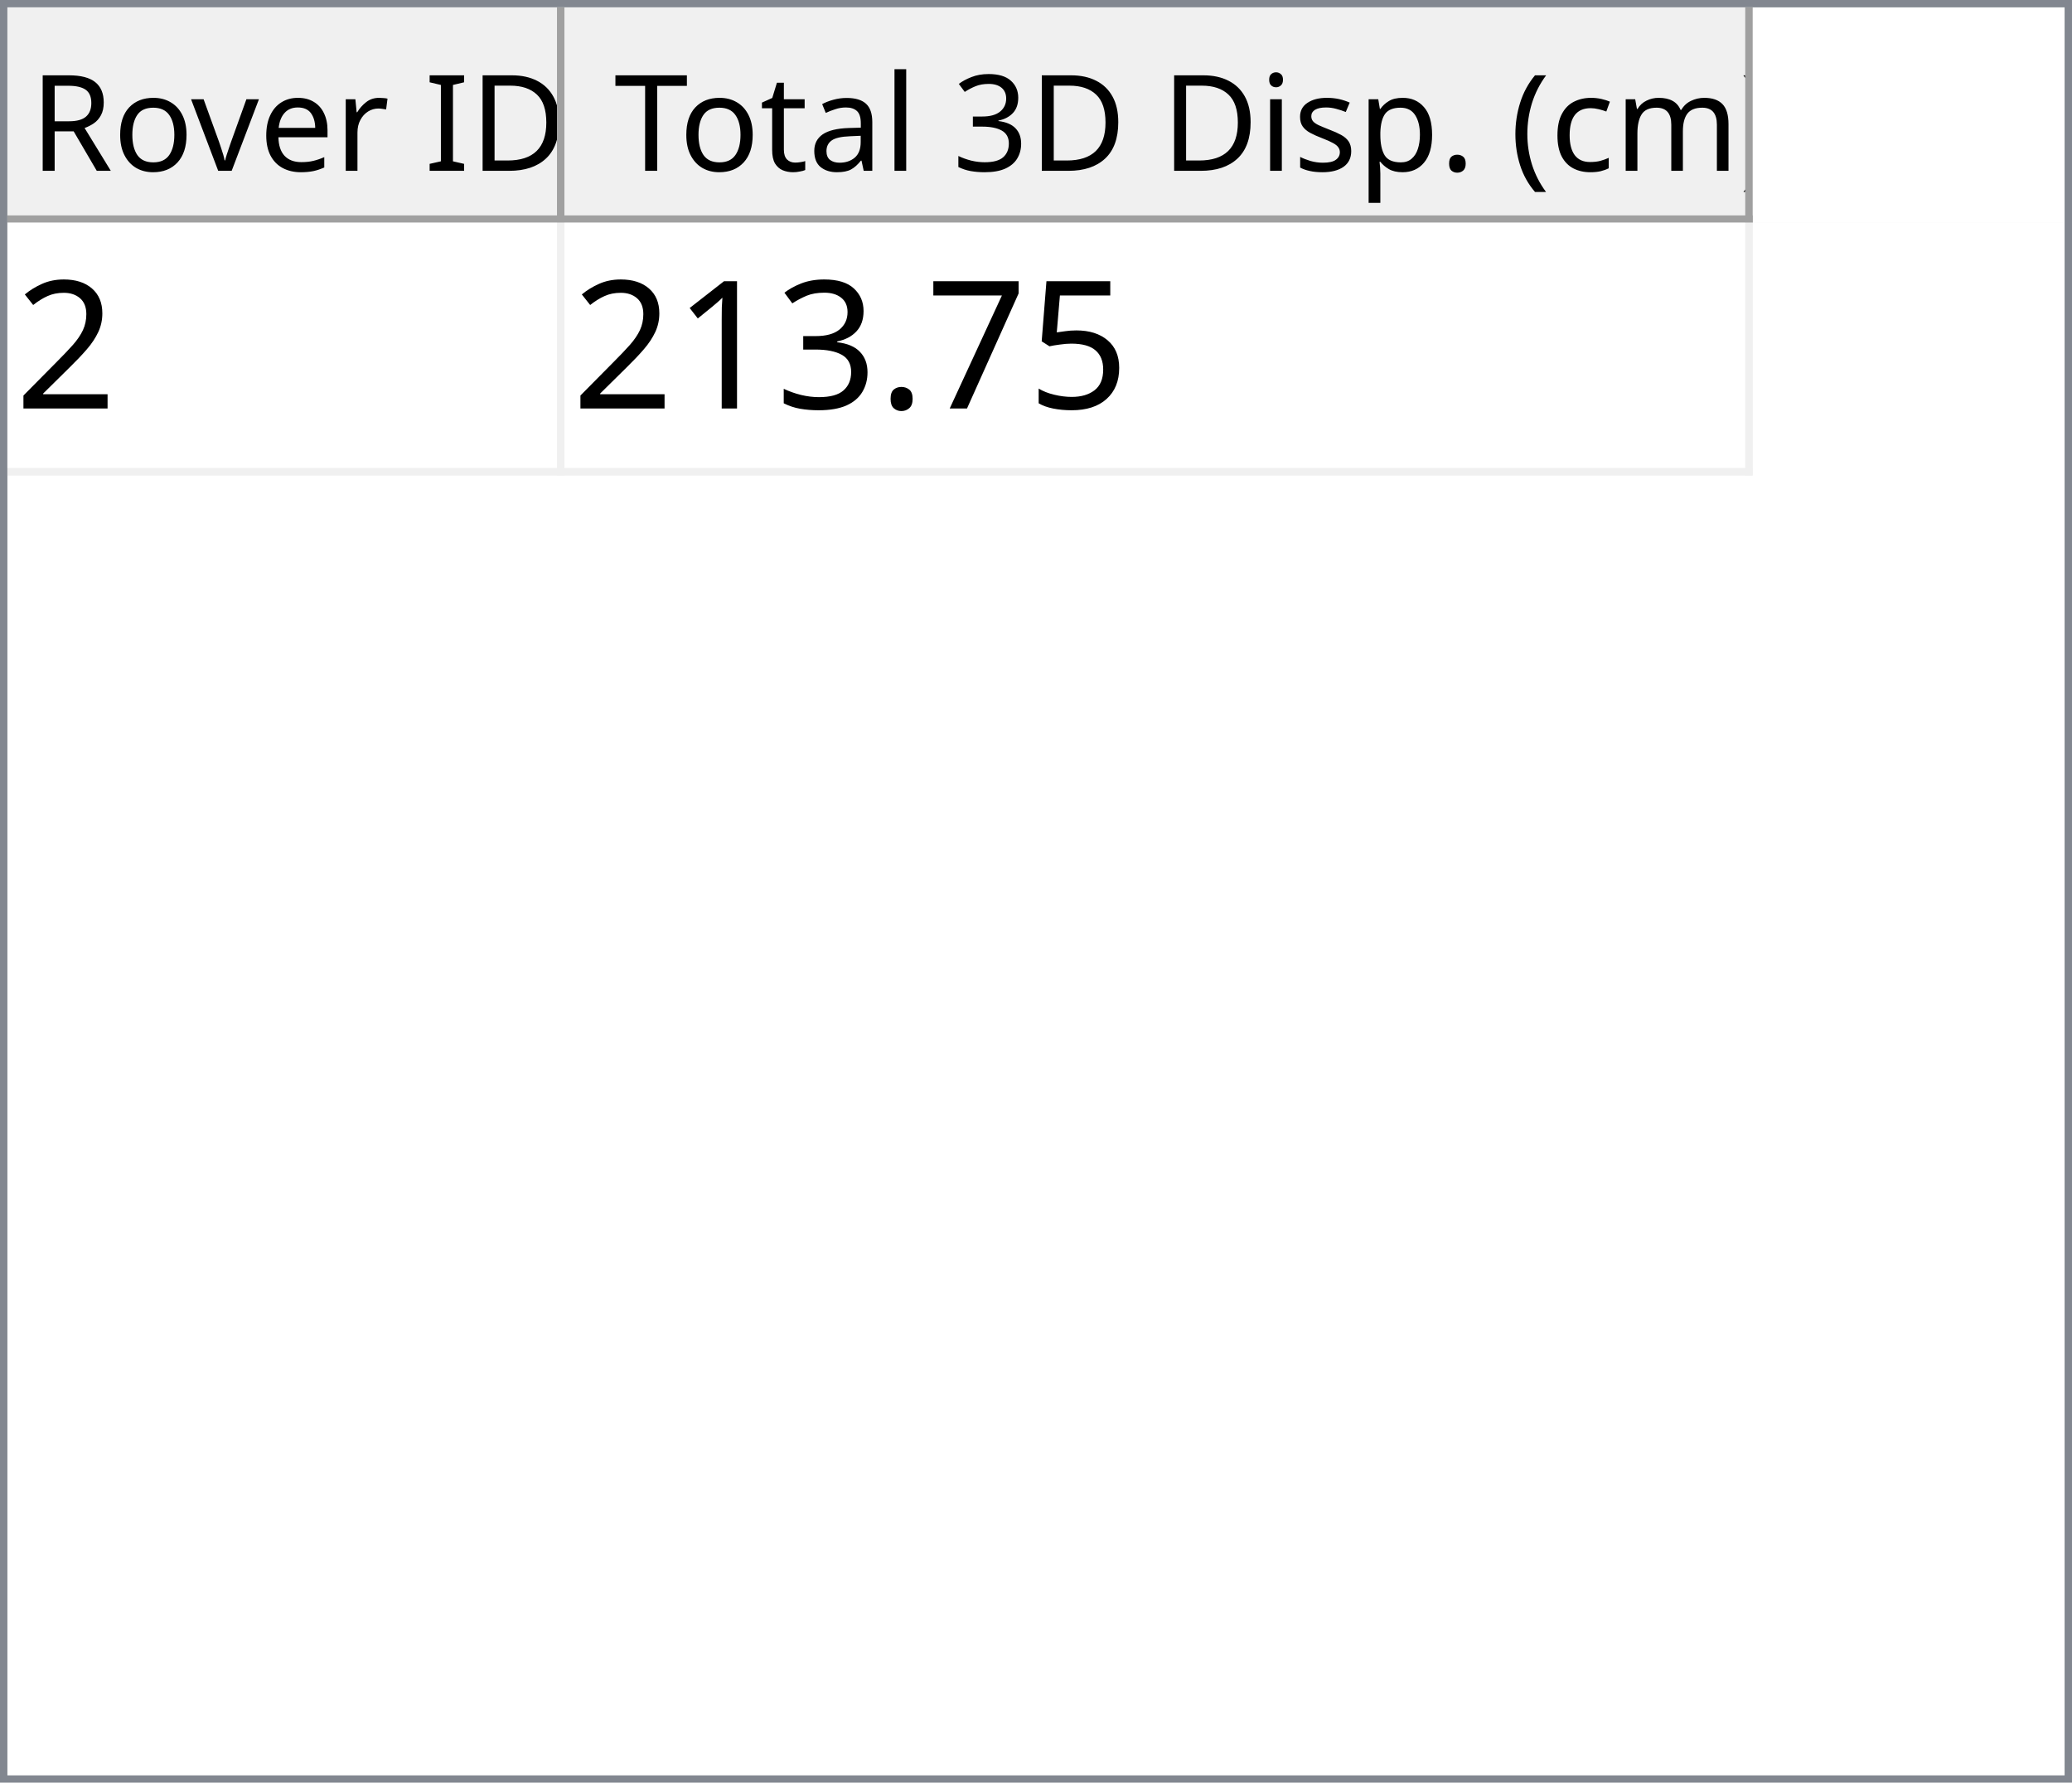
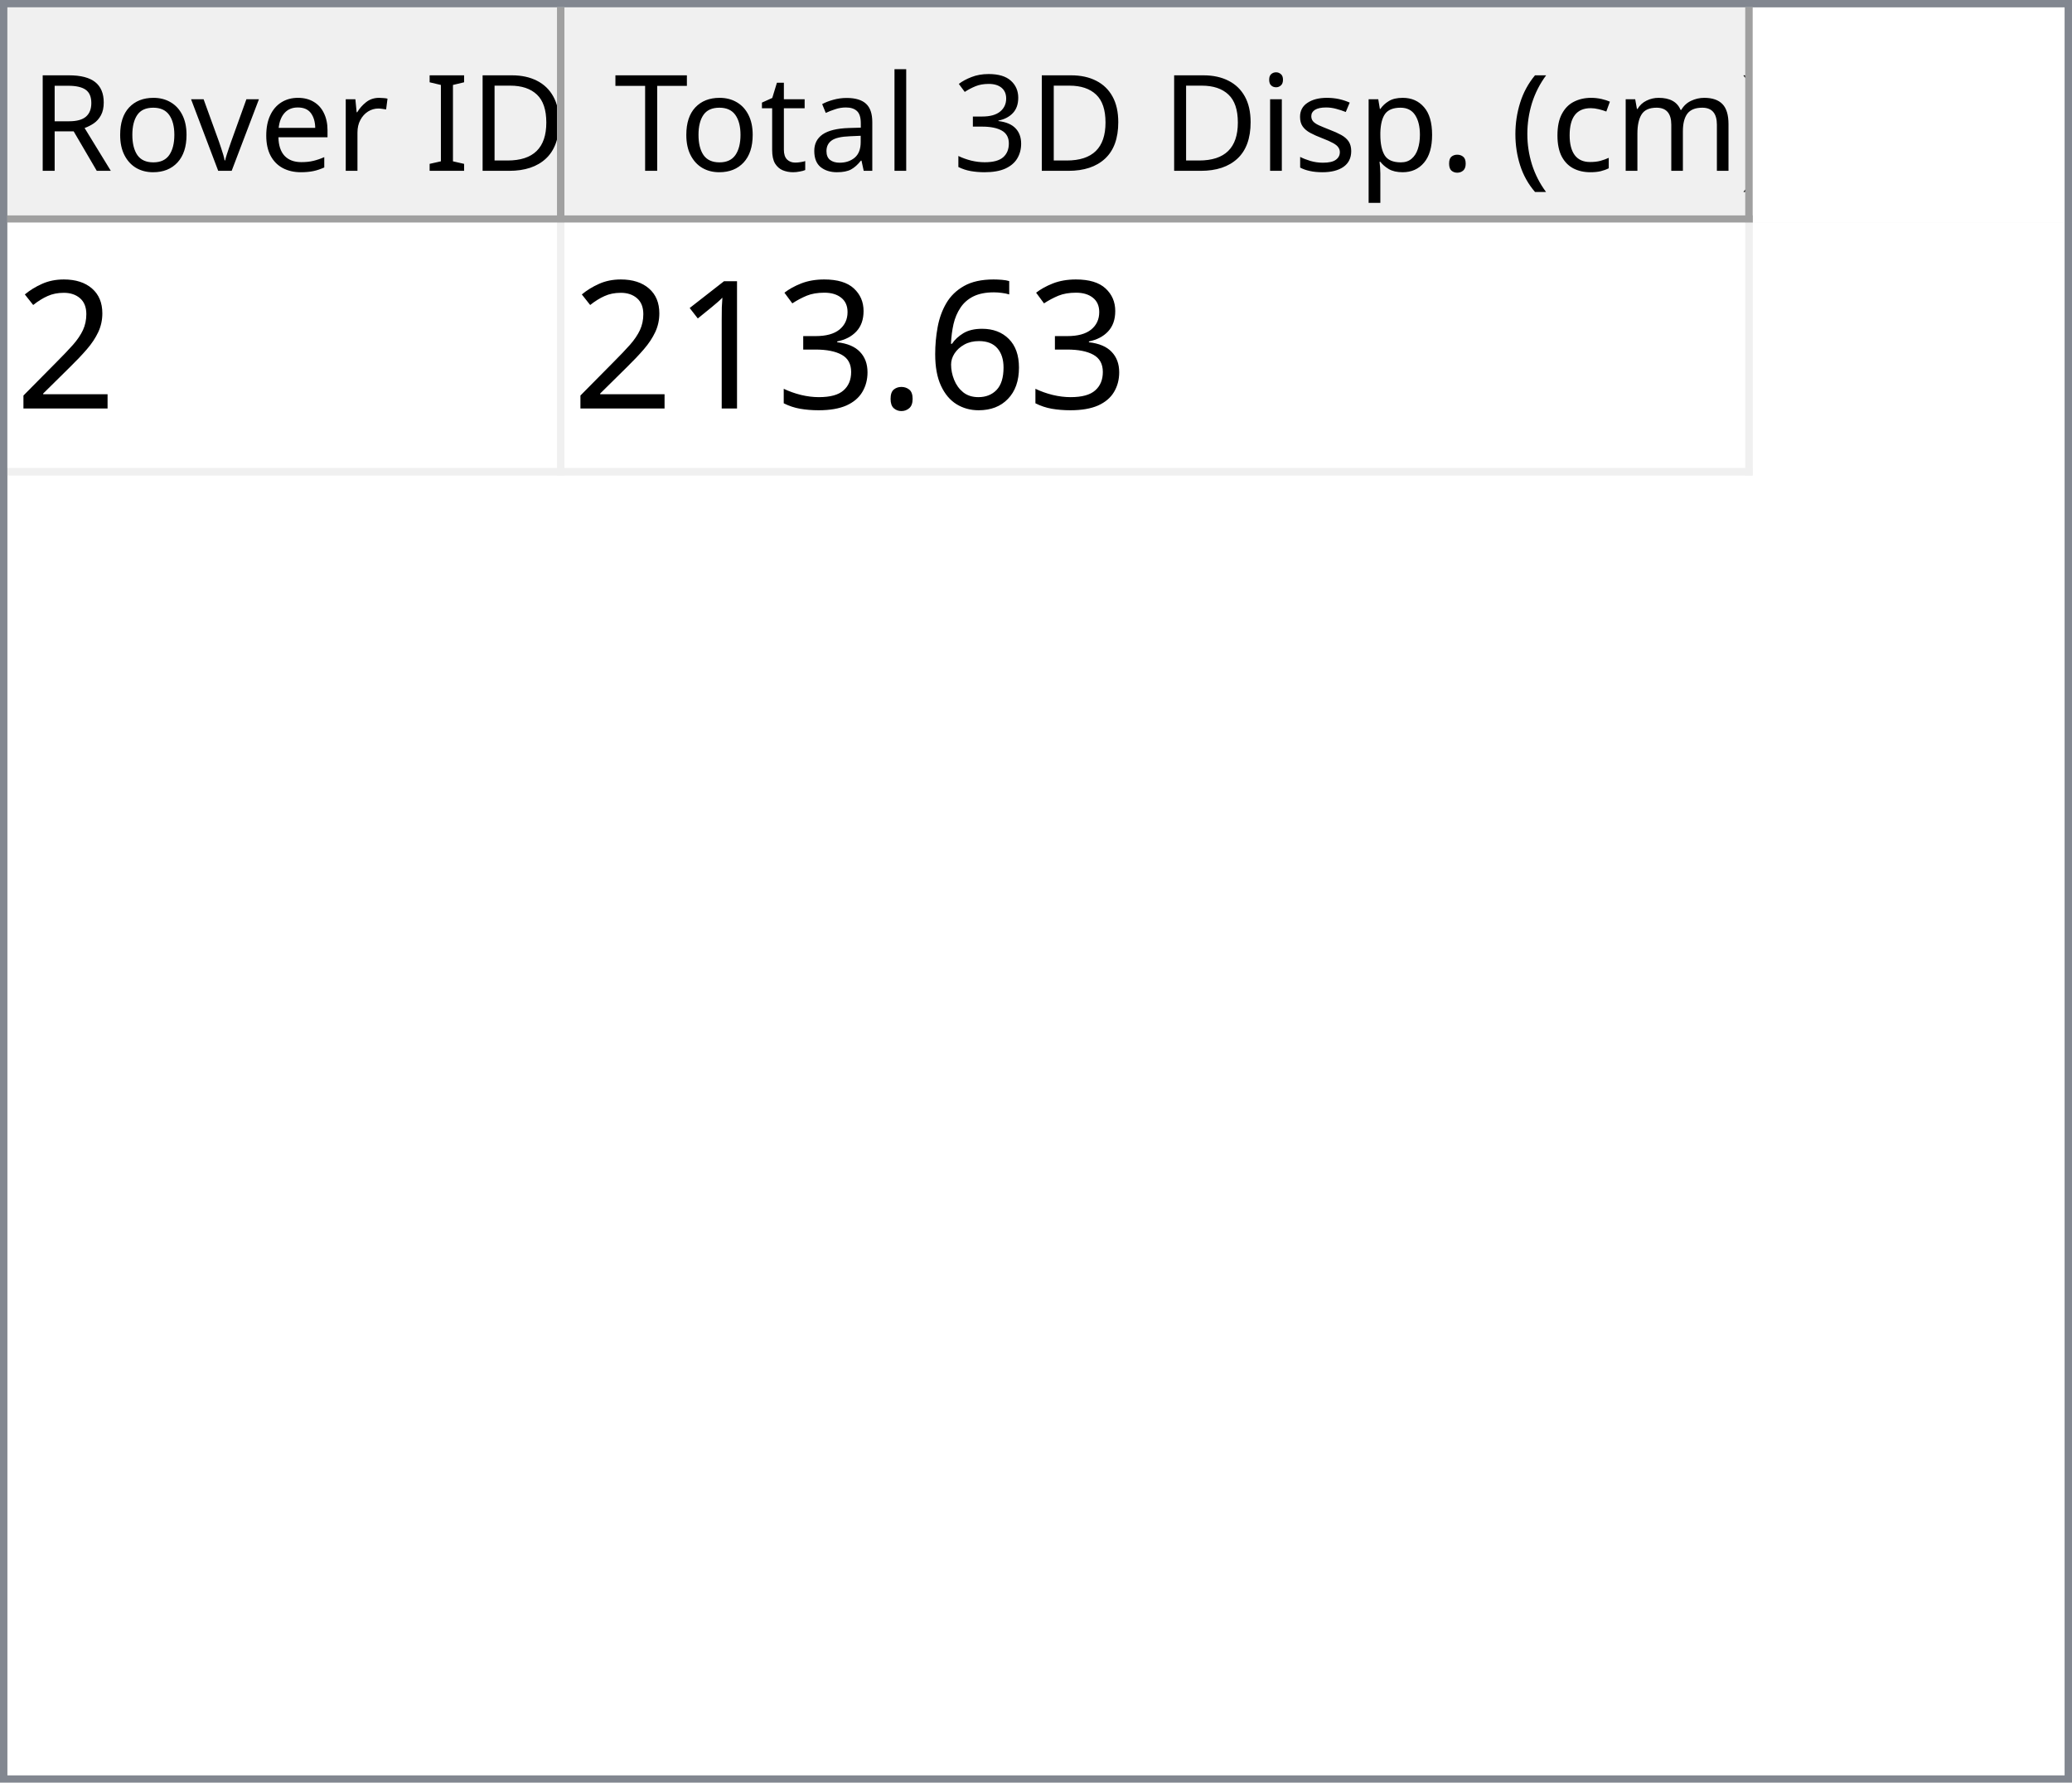
<svg xmlns="http://www.w3.org/2000/svg" style="fill-opacity:1; color-rendering:auto; color-interpolation:auto; text-rendering:auto; stroke:black; stroke-linecap:square; stroke-miterlimit:10; shape-rendering:auto; stroke-opacity:1; fill:black; stroke-dasharray:none; font-weight:normal; stroke-width:1; font-family:'Dialog'; font-style:normal; stroke-linejoin:miter; font-size:12px; stroke-dashoffset:0; image-rendering:auto;" width="279" height="240">
  <defs id="genericDefs" />
  <g>
    <defs id="defs1">
      <clipPath clipPathUnits="userSpaceOnUse" id="clipPath1">
        <path d="M0 0 L279 0 L279 240 L0 240 L0 0 Z" />
      </clipPath>
      <clipPath clipPathUnits="userSpaceOnUse" id="clipPath2">
        <path d="M0 0 L0 240 L279 240 L279 0 Z" />
      </clipPath>
      <clipPath clipPathUnits="userSpaceOnUse" id="clipPath3">
        <path d="M0 0 L0 29 L277 29 L277 0 Z" />
      </clipPath>
      <clipPath clipPathUnits="userSpaceOnUse" id="clipPath4">
        <path d="M0 0 L0 29 L75 29 L75 0 Z" />
      </clipPath>
      <clipPath clipPathUnits="userSpaceOnUse" id="clipPath5">
        <path d="M1 1 L1 28 L74 28 L74 1 Z" />
      </clipPath>
      <clipPath clipPathUnits="userSpaceOnUse" id="clipPath6">
        <path d="M0 0 L0 27 L73 27 L73 0 Z" />
      </clipPath>
      <clipPath clipPathUnits="userSpaceOnUse" id="clipPath7">
        <path d="M-0.5 -0.5 L-0.5 28.5 L74.5 28.5 L74.5 -0.5 Z" />
      </clipPath>
      <clipPath clipPathUnits="userSpaceOnUse" id="clipPath8">
        <path d="M0 0 L0 29 L160 29 L160 0 Z" />
      </clipPath>
      <clipPath clipPathUnits="userSpaceOnUse" id="clipPath9">
        <path d="M1 1 L1 28 L159 28 L159 1 Z" />
      </clipPath>
      <clipPath clipPathUnits="userSpaceOnUse" id="clipPath10">
        <path d="M0 0 L0 27 L158 27 L158 0 Z" />
      </clipPath>
      <clipPath clipPathUnits="userSpaceOnUse" id="clipPath11">
        <path d="M-0.5 -0.5 L-0.5 28.5 L159.5 28.5 L159.5 -0.5 Z" />
      </clipPath>
      <clipPath clipPathUnits="userSpaceOnUse" id="clipPath12">
        <path d="M0 0 L0 209 L277 209 L277 0 Z" />
      </clipPath>
      <clipPath clipPathUnits="userSpaceOnUse" id="clipPath13">
        <path d="M0 0 L0 34 L235 34 L235 0 Z" />
      </clipPath>
      <clipPath clipPathUnits="userSpaceOnUse" id="clipPath14">
        <path d="M-0.5 -0.5 L-0.5 33.5 L234.5 33.5 L234.5 -0.5 Z" />
      </clipPath>
      <clipPath clipPathUnits="userSpaceOnUse" id="clipPath15">
        <path d="M0 0 L0 33 L74 33 L74 0 Z" />
      </clipPath>
      <clipPath clipPathUnits="userSpaceOnUse" id="clipPath16">
        <path d="M0 0 L0 33 L159 33 L159 0 Z" />
      </clipPath>
      <font horiz-adv-x="64.551" id="font1">
        <font-face ascent="107.91" descent="25.098" units-per-em="100" style="font-style:normal; font-family:Segoe UI; font-weight:normal;" />
        <missing-glyph horiz-adv-x="64.551" d="M8.109 0 L8.109 68.266 L56.453 68.266 L56.453 0 L8.109 0 ZM15.328 7.234 L49.219 7.234 L49.219 61.031 L15.328 61.031 L15.328 7.234 Z" />
        <glyph unicode="D" horiz-adv-x="70.117" d="M9.188 0 L9.188 70.016 L28.516 70.016 Q65.531 70.016 65.531 35.891 Q65.531 19.672 55.25 9.836 Q44.969 0 27.734 0 L9.188 0 ZM17.391 62.594 L17.391 7.422 L27.828 7.422 Q41.609 7.422 49.273 14.797 Q56.938 22.172 56.938 35.688 Q56.938 62.594 28.328 62.594 L17.391 62.594 Z" />
        <glyph unicode="I" horiz-adv-x="26.611" d="M17.391 0 L9.188 0 L9.188 70.016 L17.391 70.016 L17.391 0 Z" />
        <glyph unicode=" " horiz-adv-x="27.393" d="" />
        <glyph unicode="r" horiz-adv-x="34.766" d="M34.188 41.891 Q32.078 43.5 28.125 43.5 Q23 43.5 19.555 38.672 Q16.109 33.844 16.109 25.484 L16.109 0 L8.109 0 L8.109 50 L16.109 50 L16.109 39.703 L16.312 39.703 Q18.016 44.969 21.531 47.922 Q25.047 50.875 29.391 50.875 Q32.516 50.875 34.188 50.203 L34.188 41.891 Z" />
        <glyph unicode="e" horiz-adv-x="52.295" d="M48.297 23 L12.984 23 Q13.188 14.656 17.484 10.109 Q21.781 5.562 29.297 5.562 Q37.75 5.562 44.828 11.141 L44.828 3.609 Q38.234 -1.172 27.391 -1.172 Q16.797 -1.172 10.742 5.641 Q4.688 12.453 4.688 24.812 Q4.688 36.469 11.305 43.82 Q17.922 51.172 27.734 51.172 Q37.547 51.172 42.922 44.828 Q48.297 38.484 48.297 27.203 L48.297 23 ZM40.094 29.781 Q40.047 36.719 36.75 40.578 Q33.453 44.438 27.594 44.438 Q21.922 44.438 17.969 40.383 Q14.016 36.328 13.094 29.781 L40.094 29.781 Z" />
        <glyph unicode="v" horiz-adv-x="47.9" d="M47.406 50 L27.484 0 L19.625 0 L0.688 50 L9.469 50 L22.172 13.672 Q23.578 9.672 23.922 6.688 L24.125 6.688 Q24.609 10.453 25.688 13.484 L38.969 50 L47.406 50 Z" />
        <glyph unicode="o" horiz-adv-x="58.594" d="M29 -1.172 Q17.922 -1.172 11.305 5.836 Q4.688 12.844 4.688 24.422 Q4.688 37.016 11.57 44.094 Q18.453 51.172 30.172 51.172 Q41.359 51.172 47.633 44.289 Q53.906 37.406 53.906 25.203 Q53.906 13.234 47.141 6.031 Q40.375 -1.172 29 -1.172 ZM29.594 44.438 Q21.875 44.438 17.383 39.188 Q12.891 33.938 12.891 24.703 Q12.891 15.828 17.43 10.695 Q21.969 5.562 29.594 5.562 Q37.359 5.562 41.531 10.594 Q45.703 15.625 45.703 24.906 Q45.703 34.281 41.531 39.359 Q37.359 44.438 29.594 44.438 Z" />
        <glyph unicode="R" horiz-adv-x="59.814" d="M59.375 0 L49.609 0 L37.891 19.625 Q36.281 22.359 34.766 24.289 Q33.25 26.219 31.664 27.438 Q30.078 28.656 28.25 29.219 Q26.422 29.781 24.125 29.781 L17.391 29.781 L17.391 0 L9.188 0 L9.188 70.016 L30.078 70.016 Q34.672 70.016 38.555 68.867 Q42.438 67.719 45.289 65.375 Q48.141 63.031 49.758 59.547 Q51.375 56.062 51.375 51.375 Q51.375 47.703 50.273 44.656 Q49.172 41.609 47.148 39.211 Q45.125 36.812 42.266 35.133 Q39.406 33.453 35.844 32.516 L35.844 32.328 Q37.594 31.547 38.891 30.547 Q40.188 29.547 41.359 28.18 Q42.531 26.812 43.68 25.078 Q44.828 23.344 46.234 21.047 L59.375 0 ZM17.391 62.594 L17.391 37.203 L28.516 37.203 Q31.594 37.203 34.203 38.133 Q36.812 39.062 38.719 40.797 Q40.625 42.531 41.703 45.047 Q42.781 47.562 42.781 50.688 Q42.781 56.297 39.141 59.445 Q35.5 62.594 28.609 62.594 L17.391 62.594 Z" />
        <glyph unicode=")" horiz-adv-x="30.176" d="M8.297 -15.922 L1.172 -15.922 Q16.406 2.344 16.406 26.812 Q16.406 51.469 1.078 70.016 L8.297 70.016 Q23.531 52.156 23.531 26.703 Q23.531 1.375 8.297 -15.922 Z" />
        <glyph unicode="m" horiz-adv-x="86.133" d="M79.109 0 L71.094 0 L71.094 28.719 Q71.094 37.016 68.531 40.727 Q65.969 44.438 59.906 44.438 Q54.781 44.438 51.195 39.75 Q47.609 35.062 47.609 28.516 L47.609 0 L39.594 0 L39.594 29.688 Q39.594 44.438 28.219 44.438 Q22.953 44.438 19.531 40.016 Q16.109 35.594 16.109 28.516 L16.109 0 L8.109 0 L8.109 50 L16.109 50 L16.109 42.094 L16.312 42.094 Q21.625 51.172 31.844 51.172 Q36.969 51.172 40.773 48.312 Q44.578 45.453 46 40.828 Q51.562 51.172 62.594 51.172 Q79.109 51.172 79.109 30.812 L79.109 0 Z" />
        <glyph unicode="c" horiz-adv-x="46.191" d="M42.188 2.297 Q36.422 -1.172 28.516 -1.172 Q17.828 -1.172 11.258 5.789 Q4.688 12.75 4.688 23.828 Q4.688 36.188 11.766 43.68 Q18.844 51.172 30.672 51.172 Q37.25 51.172 42.281 48.734 L42.281 40.531 Q36.719 44.438 30.375 44.438 Q22.703 44.438 17.797 38.945 Q12.891 33.453 12.891 24.516 Q12.891 15.719 17.508 10.641 Q22.125 5.562 29.891 5.562 Q36.422 5.562 42.188 9.906 L42.188 2.297 Z" />
        <glyph unicode="(" horiz-adv-x="30.176" d="M29.109 -15.922 L21.969 -15.922 Q6.844 1.375 6.844 26.703 Q6.844 52.156 21.969 70.016 L29.203 70.016 Q13.875 51.469 13.875 26.812 Q13.875 2.344 29.109 -15.922 Z" />
        <glyph unicode="." horiz-adv-x="21.68" d="M10.891 -1.078 Q8.641 -1.078 7.055 0.539 Q5.469 2.156 5.469 4.391 Q5.469 6.641 7.055 8.273 Q8.641 9.906 10.891 9.906 Q13.188 9.906 14.797 8.273 Q16.406 6.641 16.406 4.391 Q16.406 2.156 14.797 0.539 Q13.188 -1.078 10.891 -1.078 Z" />
        <glyph unicode="p" horiz-adv-x="58.789" d="M16.312 7.234 L16.109 7.234 L16.109 -23 L8.109 -23 L8.109 50 L16.109 50 L16.109 41.219 L16.312 41.219 Q22.219 51.172 33.594 51.172 Q43.266 51.172 48.688 44.461 Q54.109 37.75 54.109 26.469 Q54.109 13.922 48 6.375 Q41.891 -1.172 31.297 -1.172 Q21.578 -1.172 16.312 7.234 ZM16.109 27.391 L16.109 20.406 Q16.109 14.203 20.141 9.883 Q24.172 5.562 30.375 5.562 Q37.641 5.562 41.773 11.133 Q45.906 16.703 45.906 26.609 Q45.906 34.969 42.047 39.703 Q38.188 44.438 31.594 44.438 Q24.609 44.438 20.359 39.578 Q16.109 34.719 16.109 27.391 Z" />
        <glyph unicode="s" horiz-adv-x="42.432" d="M5.078 1.812 L5.078 10.406 Q11.625 5.562 19.484 5.562 Q30.031 5.562 30.031 12.594 Q30.031 14.594 29.125 15.992 Q28.219 17.391 26.68 18.461 Q25.141 19.531 23.07 20.383 Q21 21.234 18.609 22.172 Q15.281 23.484 12.766 24.828 Q10.25 26.172 8.57 27.859 Q6.891 29.547 6.031 31.695 Q5.172 33.844 5.172 36.719 Q5.172 40.234 6.789 42.945 Q8.406 45.656 11.086 47.484 Q13.766 49.312 17.211 50.242 Q20.656 51.172 24.312 51.172 Q30.812 51.172 35.938 48.922 L35.938 40.828 Q30.422 44.438 23.25 44.438 Q21 44.438 19.195 43.922 Q17.391 43.406 16.094 42.477 Q14.797 41.547 14.086 40.258 Q13.375 38.969 13.375 37.406 Q13.375 35.453 14.086 34.133 Q14.797 32.812 16.164 31.789 Q17.531 30.766 19.484 29.938 Q21.438 29.109 23.922 28.125 Q27.25 26.859 29.883 25.516 Q32.516 24.172 34.375 22.484 Q36.234 20.797 37.234 18.602 Q38.234 16.406 38.234 13.375 Q38.234 9.672 36.602 6.938 Q34.969 4.203 32.234 2.398 Q29.5 0.594 25.93 -0.289 Q22.359 -1.172 18.453 -1.172 Q10.75 -1.172 5.078 1.812 Z" />
        <glyph unicode="i" horiz-adv-x="24.219" d="M12.203 62.703 Q10.062 62.703 8.547 64.164 Q7.031 65.625 7.031 67.875 Q7.031 70.125 8.547 71.609 Q10.062 73.094 12.203 73.094 Q14.406 73.094 15.945 71.609 Q17.484 70.125 17.484 67.875 Q17.484 65.719 15.945 64.211 Q14.406 62.703 12.203 62.703 ZM16.109 0 L8.109 0 L8.109 50 L16.109 50 L16.109 0 Z" />
        <glyph unicode="3" horiz-adv-x="53.906" d="M46.531 19.828 Q46.531 15.094 44.75 11.211 Q42.969 7.328 39.719 4.57 Q36.469 1.812 31.93 0.297 Q27.391 -1.219 21.922 -1.219 Q11.922 -1.219 6 2.594 L6 11.188 Q13.094 5.609 22.219 5.609 Q25.875 5.609 28.828 6.539 Q31.781 7.469 33.906 9.227 Q36.031 10.984 37.18 13.477 Q38.328 15.969 38.328 19.094 Q38.328 32.812 18.797 32.812 L12.984 32.812 L12.984 39.594 L18.5 39.594 Q35.797 39.594 35.797 52.484 Q35.797 64.406 22.609 64.406 Q15.188 64.406 8.688 59.422 L8.688 67.188 Q15.375 71.188 24.609 71.188 Q29 71.188 32.57 69.969 Q36.141 68.75 38.68 66.555 Q41.219 64.359 42.609 61.281 Q44 58.203 44 54.5 Q44 40.672 30.031 36.719 L30.031 36.531 Q33.594 36.141 36.625 34.797 Q39.656 33.453 41.852 31.305 Q44.047 29.156 45.289 26.25 Q46.531 23.344 46.531 19.828 Z" />
        <glyph unicode="l" horiz-adv-x="24.219" d="M16.109 0 L8.109 0 L8.109 74.031 L16.109 74.031 L16.109 0 Z" />
        <glyph unicode="a" horiz-adv-x="50.879" d="M43.891 0 L35.891 0 L35.891 7.812 L35.688 7.812 Q30.469 -1.172 20.312 -1.172 Q12.844 -1.172 8.617 2.781 Q4.391 6.734 4.391 13.281 Q4.391 27.297 20.906 29.594 L35.891 31.688 Q35.891 44.438 25.594 44.438 Q16.547 44.438 9.281 38.281 L9.281 46.484 Q16.656 51.172 26.266 51.172 Q43.891 51.172 43.891 32.516 L43.891 0 ZM35.891 25.297 L23.828 23.641 Q18.266 22.859 15.43 20.875 Q12.594 18.891 12.594 13.875 Q12.594 10.203 15.211 7.883 Q17.828 5.562 22.172 5.562 Q28.125 5.562 32.008 9.742 Q35.891 13.922 35.891 20.312 L35.891 25.297 Z" />
        <glyph unicode="t" horiz-adv-x="33.887" d="M31.297 0.484 Q28.469 -1.078 23.828 -1.078 Q10.688 -1.078 10.688 13.578 L10.688 43.172 L2.094 43.172 L2.094 50 L10.688 50 L10.688 62.203 L18.703 64.797 L18.703 50 L31.297 50 L31.297 43.172 L18.703 43.172 L18.703 14.984 Q18.703 9.969 20.414 7.82 Q22.125 5.672 26.078 5.672 Q29.109 5.672 31.297 7.328 L31.297 0.484 Z" />
        <glyph unicode="T" horiz-adv-x="52.393" d="M50.594 62.594 L30.375 62.594 L30.375 0 L22.172 0 L22.172 62.594 L2 62.594 L2 70.016 L50.594 70.016 L50.594 62.594 Z" />
      </font>
      <font horiz-adv-x="75.0" id="font2">
        <font-face ascent="100.537" descent="21.973" units-per-em="100" style="font-style:normal; font-family:sans-serif; font-weight:normal;" />
        <missing-glyph horiz-adv-x="75.0" d="M12.5 0 L12.5 62.5 L62.5 62.5 L62.5 0 L12.5 0 ZM14.062 1.562 L60.938 1.562 L60.938 60.938 L14.062 60.938 L14.062 1.562 Z" />
        <glyph unicode="2" horiz-adv-x="55.615" d="M50.344 8.453 L50.344 0 L3.031 0 Q2.938 3.172 4.047 6.109 Q5.859 10.938 9.836 15.625 Q13.812 20.312 21.344 26.469 Q33.016 36.031 37.117 41.625 Q41.219 47.219 41.219 52.203 Q41.219 57.422 37.477 61.008 Q33.734 64.594 27.734 64.594 Q21.391 64.594 17.578 60.789 Q13.766 56.984 13.719 50.25 L4.688 51.172 Q5.609 61.281 11.664 66.578 Q17.719 71.875 27.938 71.875 Q38.234 71.875 44.242 66.164 Q50.25 60.453 50.25 52 Q50.25 47.703 48.492 43.555 Q46.734 39.406 42.656 34.812 Q38.578 30.219 29.109 22.219 Q21.188 15.578 18.945 13.211 Q16.703 10.844 15.234 8.453 L50.344 8.453 Z" />
-         <glyph unicode="5" horiz-adv-x="55.615" d="M4.156 18.75 L13.375 19.531 Q14.406 12.797 18.141 9.398 Q21.875 6 27.156 6 Q33.5 6 37.891 10.789 Q42.281 15.578 42.281 23.484 Q42.281 31 38.062 35.352 Q33.844 39.703 27 39.703 Q22.75 39.703 19.336 37.773 Q15.922 35.844 13.969 32.766 L5.719 33.844 L12.641 70.609 L48.25 70.609 L48.25 62.203 L19.672 62.203 L15.828 42.969 Q22.266 47.469 29.344 47.469 Q38.719 47.469 45.164 40.969 Q51.609 34.469 51.609 24.266 Q51.609 14.547 45.953 7.469 Q39.062 -1.219 27.156 -1.219 Q17.391 -1.219 11.211 4.25 Q5.031 9.719 4.156 18.75 Z" />
-         <glyph unicode="7" horiz-adv-x="55.615" d="M4.734 62.203 L4.734 70.656 L51.078 70.656 L51.078 63.812 Q44.234 56.547 37.523 44.484 Q30.812 32.422 27.156 19.672 Q24.516 10.688 23.781 0 L14.75 0 Q14.891 8.453 18.062 20.414 Q21.234 32.375 27.172 43.484 Q33.109 54.594 39.797 62.203 L4.734 62.203 Z" />
+         <glyph unicode="6" horiz-adv-x="55.615" d="M49.75 54.047 L41.016 53.375 Q39.844 58.547 37.703 60.891 Q34.125 64.656 28.906 64.656 Q24.703 64.656 21.531 62.312 Q17.391 59.281 14.992 53.469 Q12.594 47.656 12.5 36.922 Q15.672 41.75 20.266 44.094 Q24.859 46.438 29.891 46.438 Q38.672 46.438 44.852 39.969 Q51.031 33.5 51.031 23.25 Q51.031 16.5 48.125 10.719 Q45.219 4.938 40.141 1.859 Q35.062 -1.219 28.609 -1.219 Q17.625 -1.219 10.695 6.859 Q3.766 14.938 3.766 33.5 Q3.766 54.25 11.422 63.672 Q18.109 71.875 29.438 71.875 Q37.891 71.875 43.289 67.141 Q48.688 62.406 49.75 54.047 ZM13.875 23.188 Q13.875 18.656 15.797 14.508 Q17.719 10.359 21.188 8.18 Q24.656 6 28.469 6 Q34.031 6 38.039 10.492 Q42.047 14.984 42.047 22.703 Q42.047 30.125 38.086 34.398 Q34.125 38.672 28.125 38.672 Q22.172 38.672 18.023 34.398 Q13.875 30.125 13.875 23.188 Z" />
        <glyph unicode="." horiz-adv-x="27.783" d="M9.078 0 L9.078 10.016 L19.094 10.016 L19.094 0 L9.078 0 Z" />
        <glyph unicode="3" horiz-adv-x="55.615" d="M4.203 18.891 L12.984 20.062 Q14.5 12.594 18.141 9.297 Q21.781 6 27 6 Q33.203 6 37.477 10.297 Q41.75 14.594 41.75 20.953 Q41.75 27 37.797 30.93 Q33.844 34.859 27.734 34.859 Q25.25 34.859 21.531 33.891 L22.516 41.609 Q23.391 41.5 23.922 41.5 Q29.547 41.5 34.039 44.43 Q38.531 47.359 38.531 53.469 Q38.531 58.297 35.258 61.477 Q31.984 64.656 26.812 64.656 Q21.688 64.656 18.266 61.43 Q14.844 58.203 13.875 51.766 L5.078 53.328 Q6.688 62.156 12.398 67.016 Q18.109 71.875 26.609 71.875 Q32.469 71.875 37.398 69.359 Q42.328 66.844 44.945 62.5 Q47.562 58.156 47.562 53.266 Q47.562 48.641 45.07 44.828 Q42.578 41.016 37.703 38.766 Q44.047 37.312 47.562 32.695 Q51.078 28.078 51.078 21.141 Q51.078 11.766 44.242 5.25 Q37.406 -1.266 26.953 -1.266 Q17.531 -1.266 11.305 4.352 Q5.078 9.969 4.203 18.891 Z" />
        <glyph unicode="1" horiz-adv-x="55.615" d="M37.25 0 L28.469 0 L28.469 56 Q25.297 52.984 20.141 49.953 Q14.984 46.922 10.891 45.406 L10.891 53.906 Q18.266 57.375 23.781 62.305 Q29.297 67.234 31.594 71.875 L37.25 71.875 L37.25 0 Z" />
      </font>
    </defs>
    <g style="fill:white; stroke:white;">
      <rect x="0" y="0" width="279" style="clip-path:url(#clipPath1); stroke:none;" height="240" />
    </g>
    <g style="fill:white; text-rendering:optimizeSpeed; color-rendering:optimizeSpeed; image-rendering:optimizeSpeed; shape-rendering:crispEdges; stroke:white; color-interpolation:sRGB;">
      <rect x="0" width="279" height="240" y="0" style="stroke:none;" />
      <path style="stroke:none;" d="M0 240 L279 240 L279 0 L0 0 Z" />
    </g>
    <g style="fill:rgb(240,240,240); font-size:18px; font-family:'Segoe UI'; stroke:rgb(240,240,240);">
      <rect x="0" y="0" width="279" style="clip-path:url(#clipPath2); stroke:none;" height="240" />
    </g>
    <g style="fill:rgb(130,135,144); font-size:18px; font-family:'Segoe UI'; stroke:rgb(130,135,144);">
      <path d="M0 0 L279 0 L279 240 L0 240 L0 0 ZM1 1 L278 1 L278 239 L1 239 L1 1 Z" style="fill-rule:evenodd; clip-path:url(#clipPath2); stroke:none;" />
    </g>
    <g style="fill:white; font-size:18px; font-family:'Segoe UI'; stroke:white;" transform="translate(1,1)">
      <rect x="0" y="0" width="277" style="clip-path:url(#clipPath3); stroke:none;" height="29" />
    </g>
    <g style="fill:rgb(240,240,240); font-size:18px; font-family:'Segoe UI'; stroke:rgb(240,240,240);" transform="translate(1,1)">
      <rect x="0" y="0" width="75" style="clip-path:url(#clipPath4); stroke:none;" height="29" />
    </g>
    <g style="font-family:'Segoe UI'; font-size:18px;" transform="translate(2,2)">
      <text x="2" xml:space="preserve" y="21" style="clip-path:url(#clipPath6); stroke:none;">Rover ID</text>
    </g>
    <g transform="translate(1.5,1.5)" style="fill:rgb(160,160,160); font-size:18px; font-family:'Segoe UI'; stroke:rgb(160,160,160); stroke-linejoin:bevel;">
      <line x1="74" x2="74" y1="0" style="fill:none; clip-path:url(#clipPath7);" y2="28" />
    </g>
    <g transform="matrix(1,0,0,1,1,1) translate(0.5,0.5)" style="fill:rgb(160,160,160); font-size:18px; font-family:'Segoe UI'; stroke:rgb(160,160,160); stroke-linejoin:bevel;">
      <line x1="0" x2="74" y1="28" style="fill:none; clip-path:url(#clipPath7);" y2="28" />
    </g>
    <g style="fill:rgb(240,240,240); font-size:18px; font-family:'Segoe UI'; stroke:rgb(240,240,240);" transform="translate(76,1)">
      <rect x="0" y="0" width="160" style="clip-path:url(#clipPath8); stroke:none;" height="29" />
    </g>
    <g style="font-family:'Segoe UI'; font-size:18px;" transform="translate(77,2)">
      <text x="1" xml:space="preserve" y="21" style="clip-path:url(#clipPath10); stroke:none;"> Total 3D Disp. (cm)</text>
    </g>
    <g transform="translate(76.5,1.5)" style="fill:rgb(160,160,160); font-size:18px; font-family:'Segoe UI'; stroke:rgb(160,160,160); stroke-linejoin:bevel;">
      <line x1="159" x2="159" y1="0" style="fill:none; clip-path:url(#clipPath11);" y2="28" />
    </g>
    <g transform="matrix(1,0,0,1,76,1) translate(0.5,0.5)" style="fill:rgb(160,160,160); font-size:18px; font-family:'Segoe UI'; stroke:rgb(160,160,160); stroke-linejoin:bevel;">
      <line x1="0" x2="159" y1="28" style="fill:none; clip-path:url(#clipPath11);" y2="28" />
    </g>
    <g style="fill:white; font-size:18px; font-family:'Segoe UI'; stroke:white;" transform="translate(1,30)">
      <rect x="0" y="0" width="277" style="clip-path:url(#clipPath12); stroke:none;" height="209" />
    </g>
    <g style="fill:rgb(240,240,240); font-size:24px; font-family:sans-serif; stroke:rgb(240,240,240);" transform="translate(1,30)">
      <rect x="0" y="0" width="235" style="clip-path:url(#clipPath13); stroke:none;" height="34" />
      <line transform="translate(0.5,0.5)" x1="0" x2="234" y1="33" style="clip-path:url(#clipPath14); fill:none; stroke-linejoin:bevel;" y2="33" />
    </g>
    <g transform="matrix(1,0,0,1,1,30) translate(0.5,0.5)" style="fill:rgb(240,240,240); font-size:24px; font-family:sans-serif; stroke:rgb(240,240,240); stroke-linejoin:bevel;">
      <line x1="74" x2="74" y1="0" style="fill:none; clip-path:url(#clipPath14);" y2="33" />
    </g>
    <g transform="matrix(1,0,0,1,1,30) translate(0.5,0.5)" style="fill:rgb(240,240,240); font-size:24px; font-family:sans-serif; stroke:rgb(240,240,240); stroke-linejoin:bevel;">
      <line x1="234" x2="234" y1="0" style="fill:none; clip-path:url(#clipPath14);" y2="33" />
    </g>
    <g style="fill:white; font-size:24px; font-family:sans-serif; stroke:white;" transform="matrix(1,0,0,1,1,30)">
      <rect x="0" y="0" width="74" style="clip-path:url(#clipPath15); stroke:none;" height="33" />
      <text x="1" y="25" style="fill:black; clip-path:url(#clipPath15); stroke:none;" xml:space="preserve">2</text>
    </g>
    <g style="fill:white; font-size:24px; font-family:sans-serif; stroke:white;" transform="matrix(1,0,0,1,1,30) translate(75,0)">
      <rect x="0" y="0" width="159" style="clip-path:url(#clipPath16); stroke:none;" height="33" />
-       <text x="1" y="25" style="fill:black; clip-path:url(#clipPath16); stroke:none;" xml:space="preserve">213.75</text>
+       <text x="1" y="25" style="fill:black; clip-path:url(#clipPath16); stroke:none;" xml:space="preserve">213.63</text>
    </g>
  </g>
</svg>
